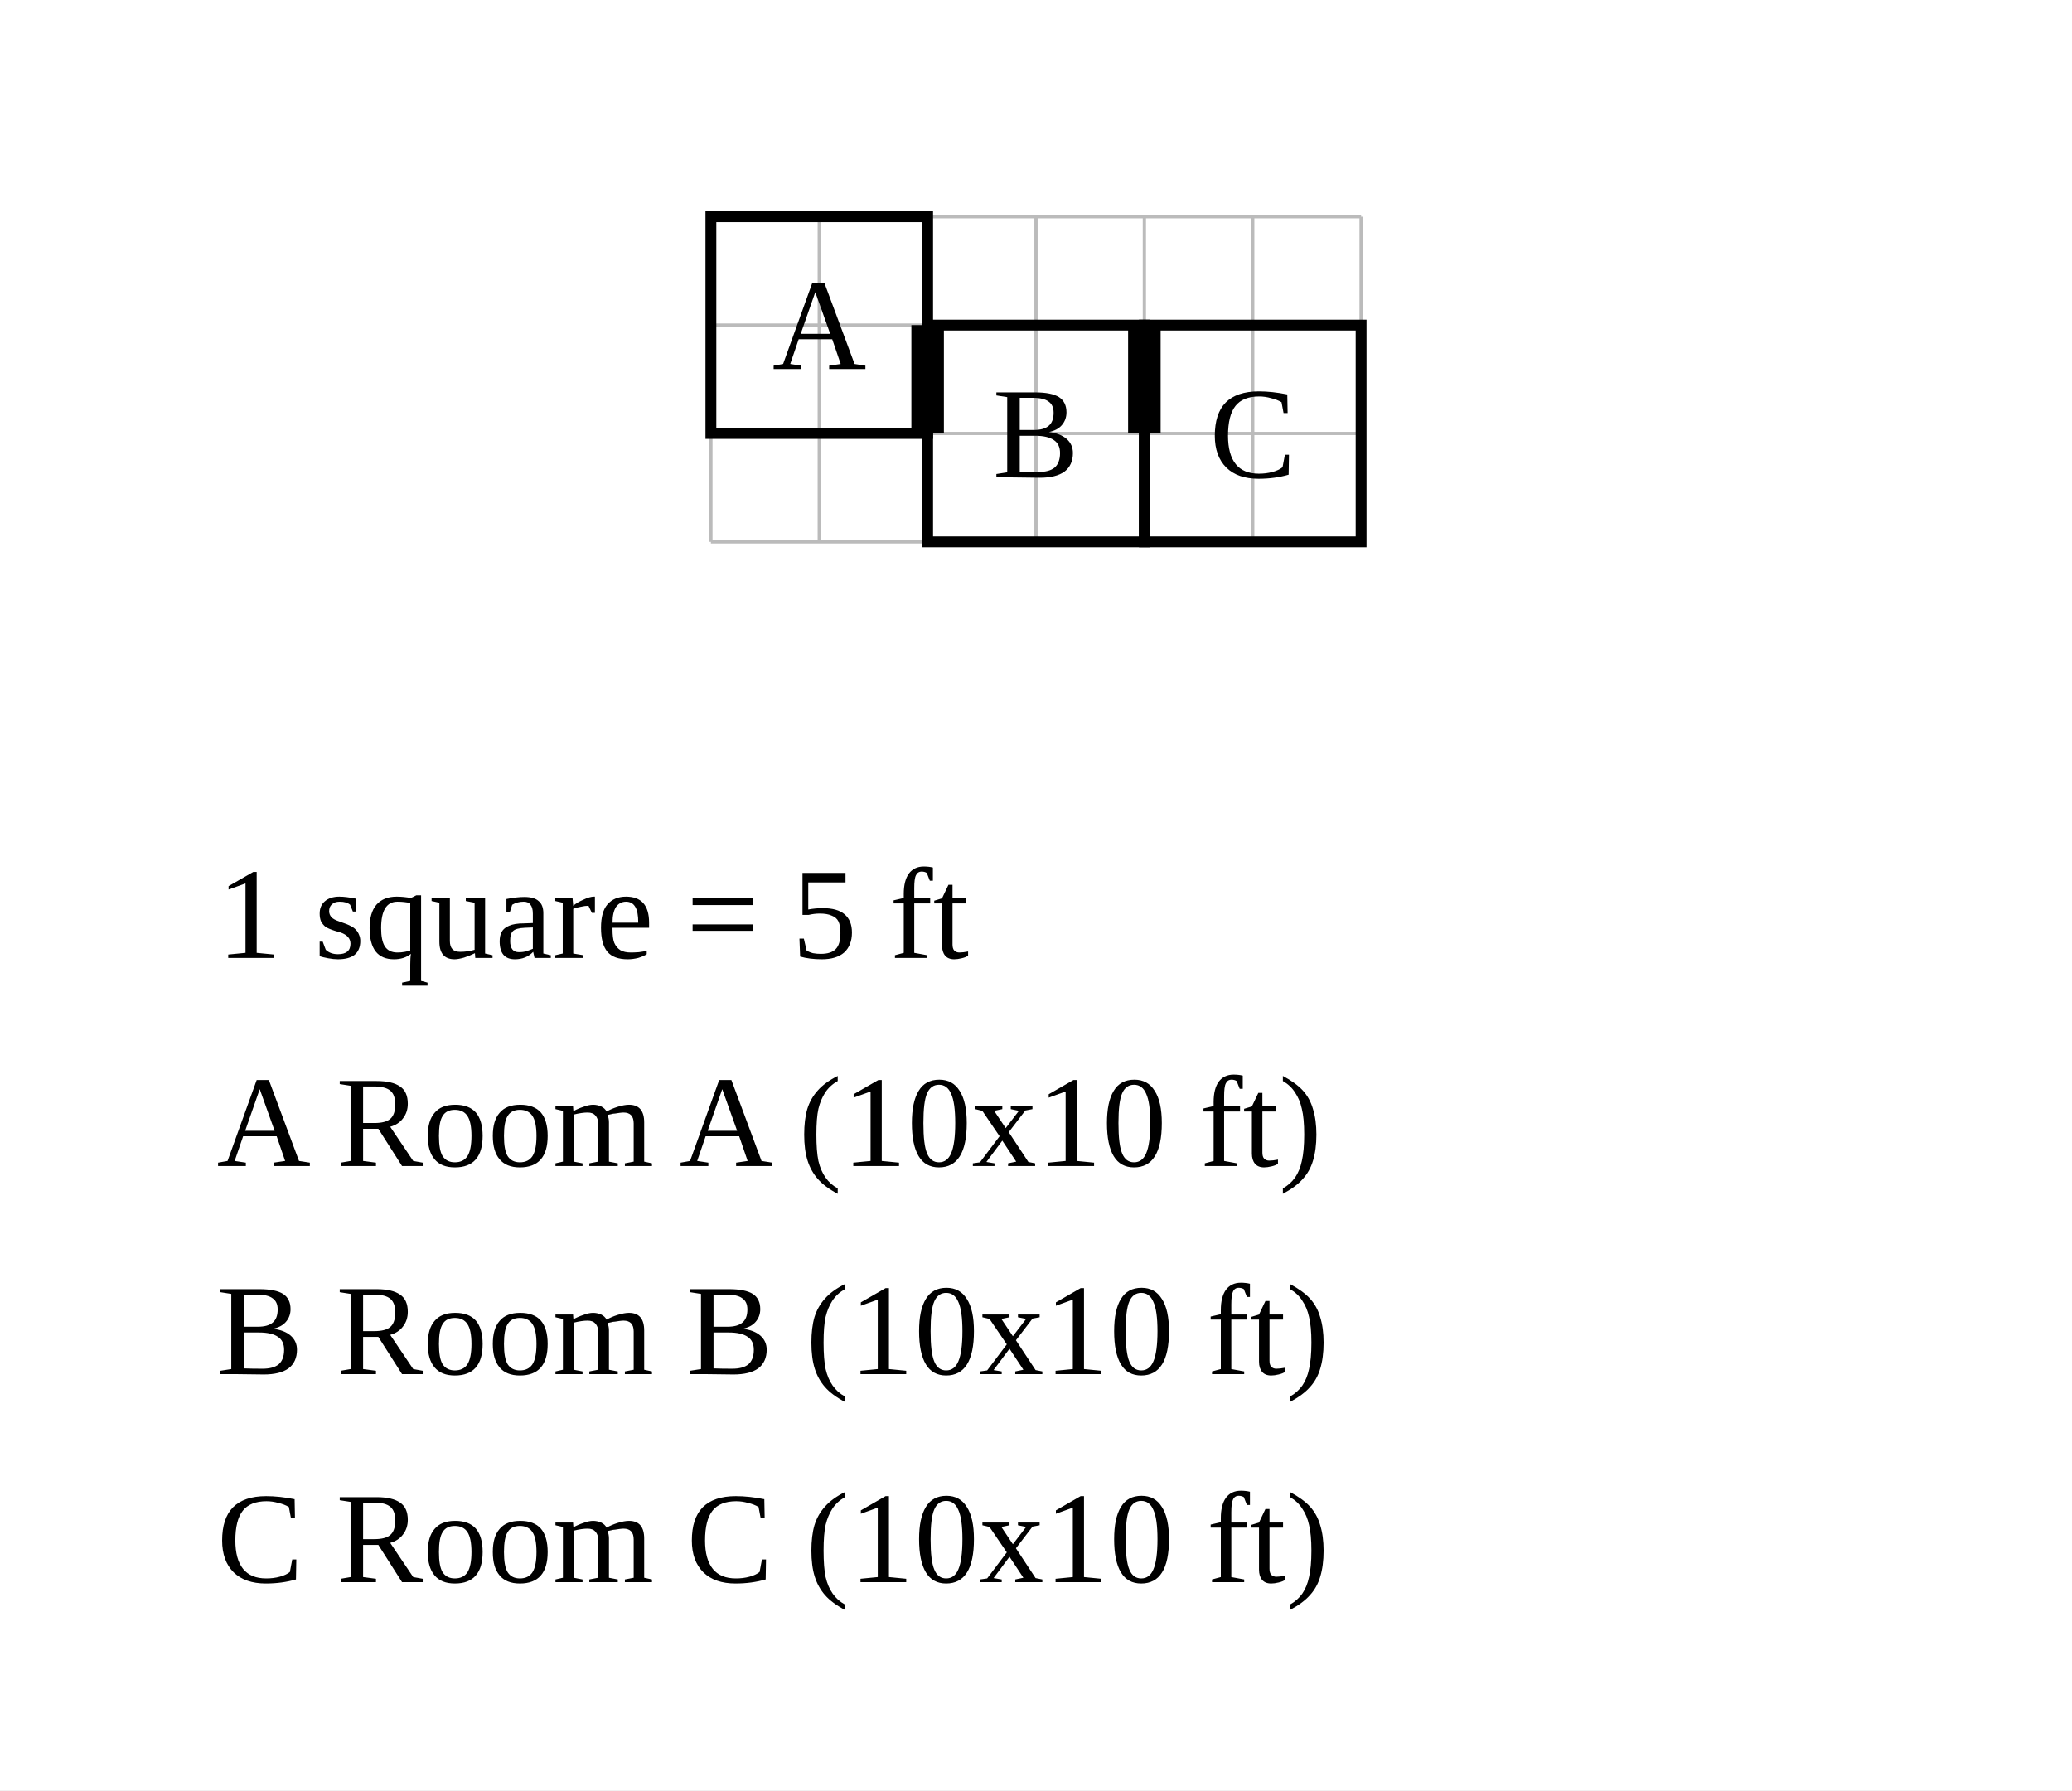
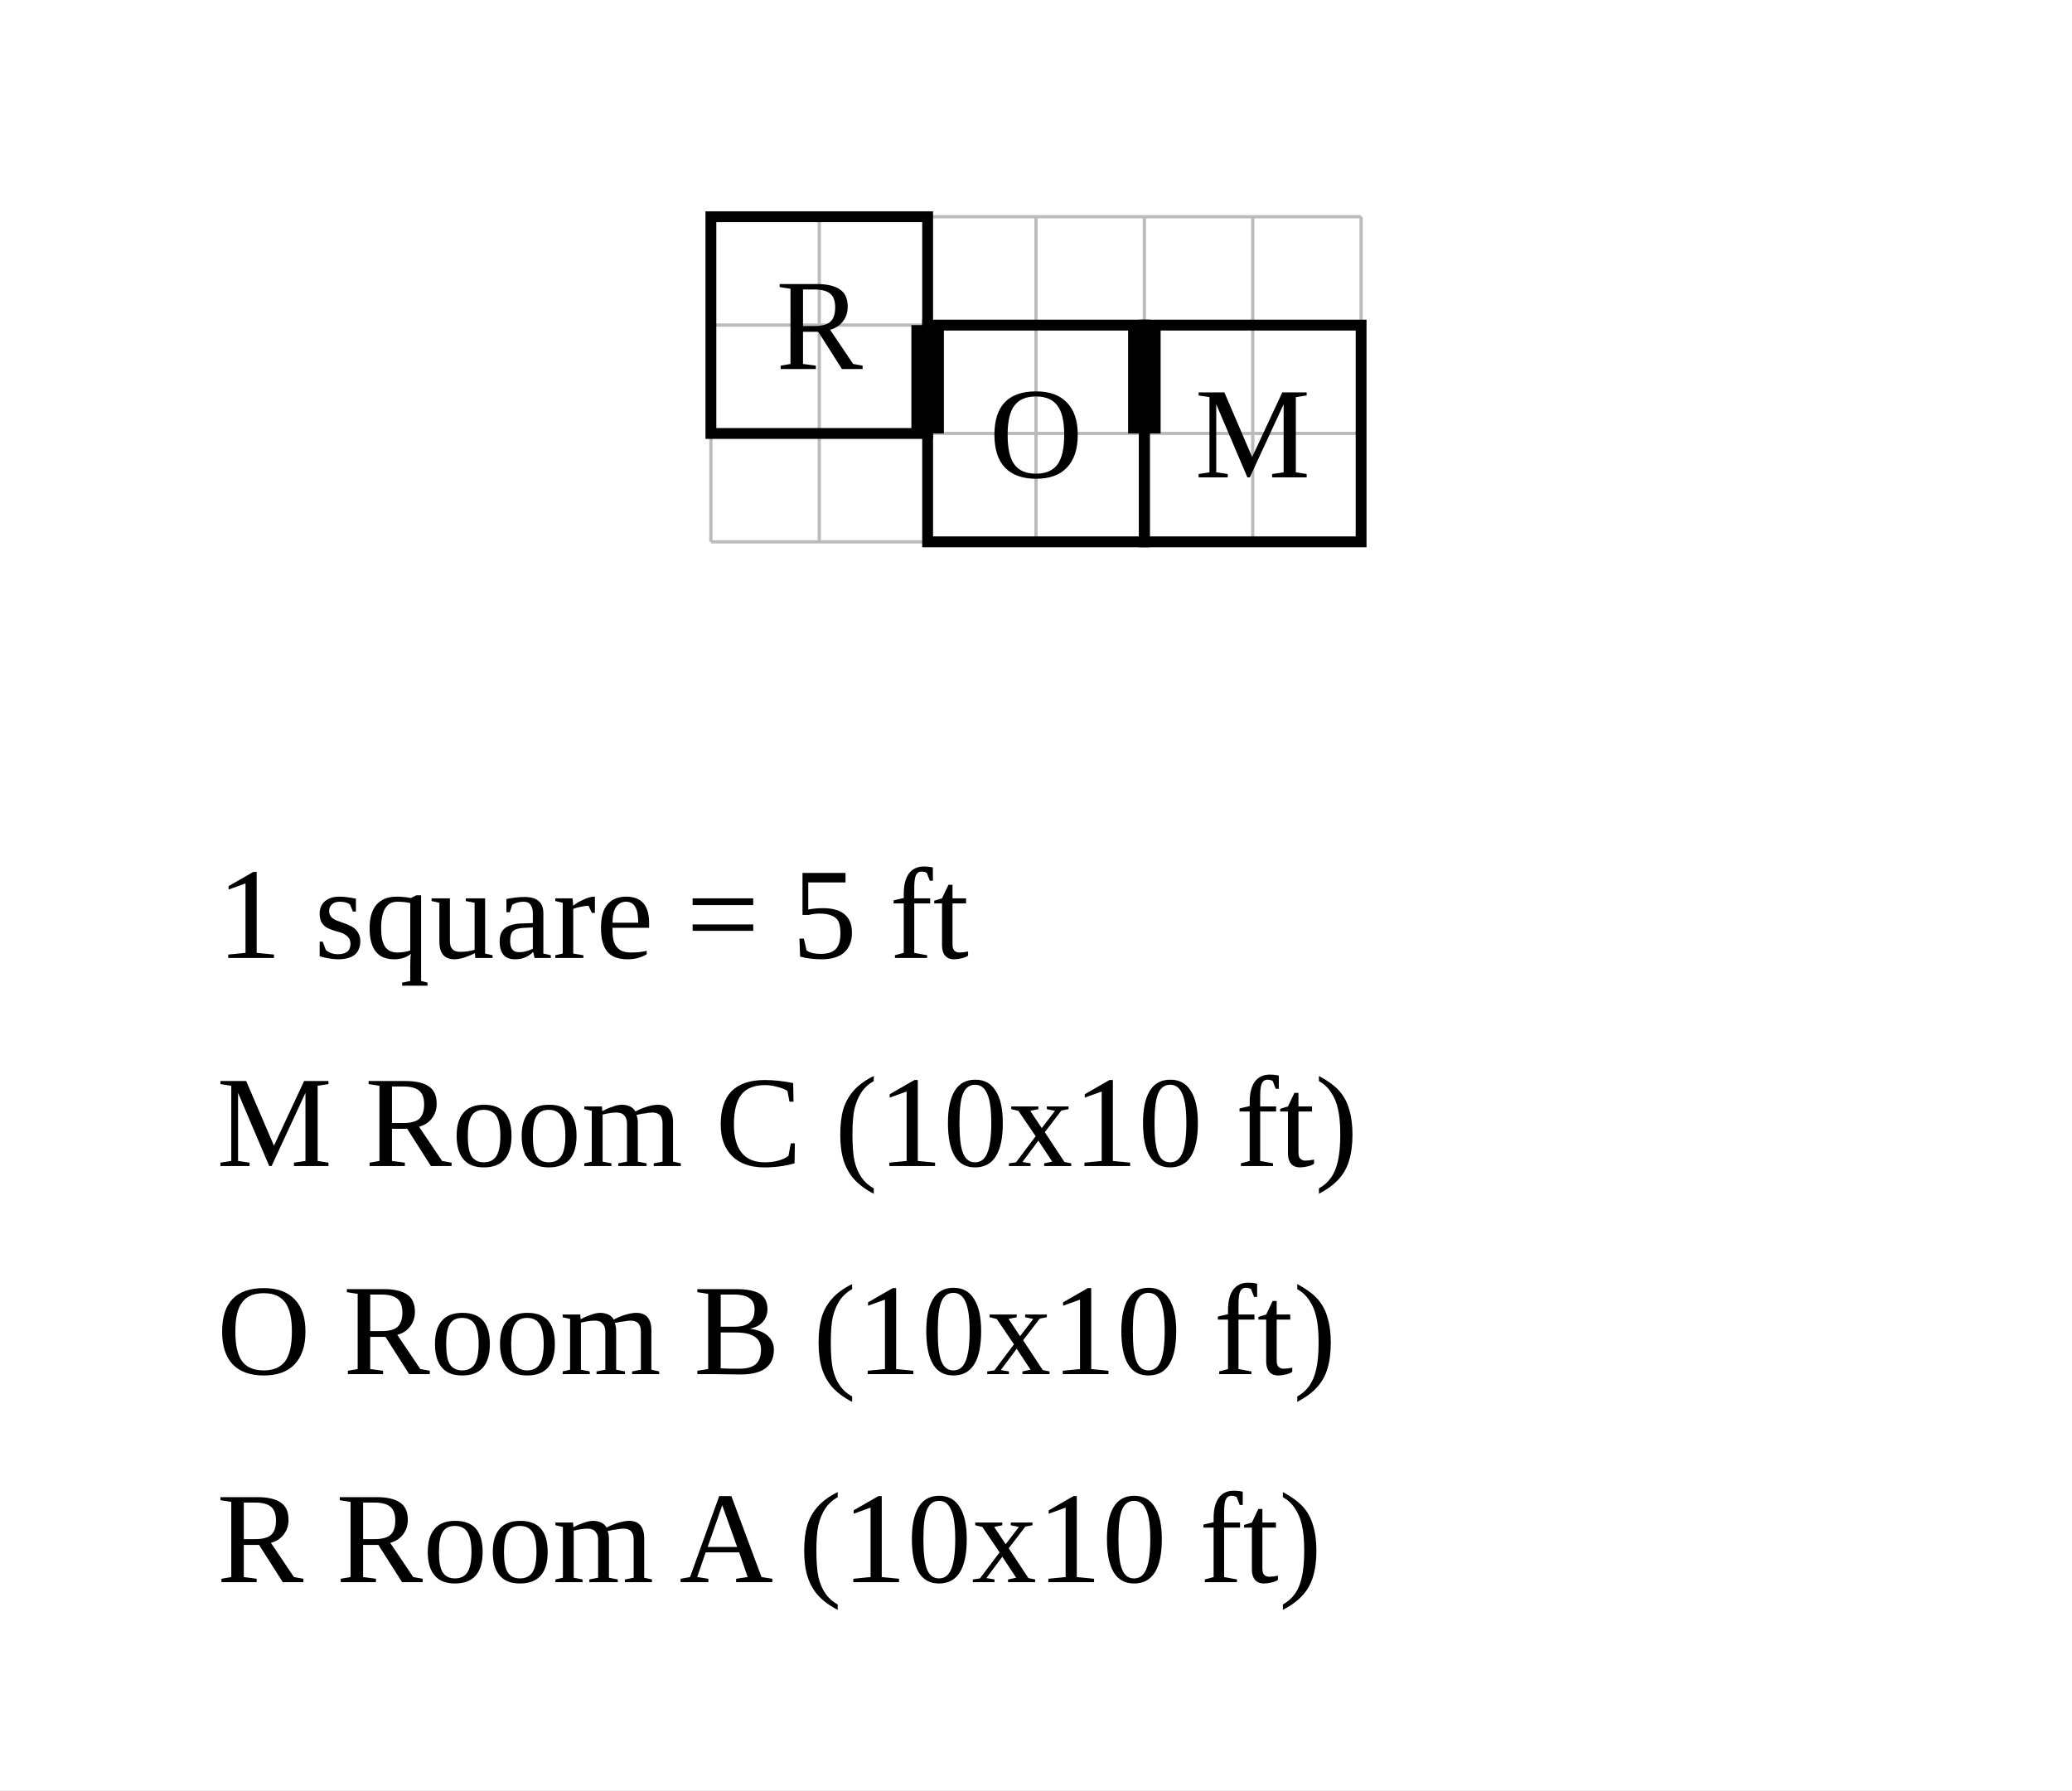
<svg xmlns="http://www.w3.org/2000/svg" width="956" height="826" viewBox="-32.8 -10 95.6 82.6">
  <rect x="-32.8" y="-10" width="95.6" height="82.6" fill="white" />
  <g stroke="#bbb" stroke-width="0.15">
    <line x1="0" y1="0" x2="0" y2="15" />
    <line x1="5" y1="0" x2="5" y2="15" />
    <line x1="10" y1="0" x2="10" y2="15" />
    <line x1="15" y1="0" x2="15" y2="15" />
    <line x1="20" y1="0" x2="20" y2="15" />
    <line x1="25" y1="0" x2="25" y2="15" />
    <line x1="30" y1="0" x2="30" y2="15" />
    <line x1="0" y1="0" x2="30" y2="0" />
    <line x1="0" y1="5" x2="30" y2="5" />
    <line x1="0" y1="10" x2="30" y2="10" />
    <line x1="0" y1="15" x2="30" y2="15" />
  </g>
  <rect data-room="a" x="0" y="0" width="10" height="10" fill="none" stroke="black" stroke-width="0.5" />
-   <text data-room="a" x="5" y="5" text-anchor="middle" dominant-baseline="central" font-size="6">A</text>
+   <text data-room="a" x="5" y="5" text-anchor="middle" dominant-baseline="central" font-size="6">R</text>
  <rect data-room="b" x="10" y="5" width="10" height="10" fill="none" stroke="black" stroke-width="0.5" />
-   <text data-room="b" x="15" y="10" text-anchor="middle" dominant-baseline="central" font-size="6">B</text>
+   <text data-room="b" x="15" y="10" text-anchor="middle" dominant-baseline="central" font-size="6">O</text>
  <rect data-room="c" x="20" y="5" width="10" height="10" fill="none" stroke="black" stroke-width="0.5" />
-   <text data-room="c" x="25" y="10" text-anchor="middle" dominant-baseline="central" font-size="6">C</text>
+   <text data-room="c" x="25" y="10" text-anchor="middle" dominant-baseline="central" font-size="6">M</text>
  <line class="door" x1="10" y1="5" x2="10" y2="10" stroke="black" stroke-width="1.5" />
  <line class="door" x1="20" y1="5" x2="20" y2="10" stroke="black" stroke-width="1.5" />
  <text class="scale" x="-22.8" y="34.2" font-size="6">1 square = 5 ft</text>
-   <text class="key" x="-22.8" y="43.8" font-size="6">A  Room A  (10x10 ft)</text>
-   <text class="key" x="-22.8" y="53.4" font-size="6">B  Room B  (10x10 ft)</text>
-   <text class="key" x="-22.8" y="63" font-size="6">C  Room C  (10x10 ft)</text>
+   <text class="key" x="-22.8" y="43.8" font-size="6">M  Room C  (10x10 ft)</text>
+   <text class="key" x="-22.8" y="53.4" font-size="6">O  Room B  (10x10 ft)</text>
+   <text class="key" x="-22.8" y="63" font-size="6">R  Room A  (10x10 ft)</text>
</svg>
